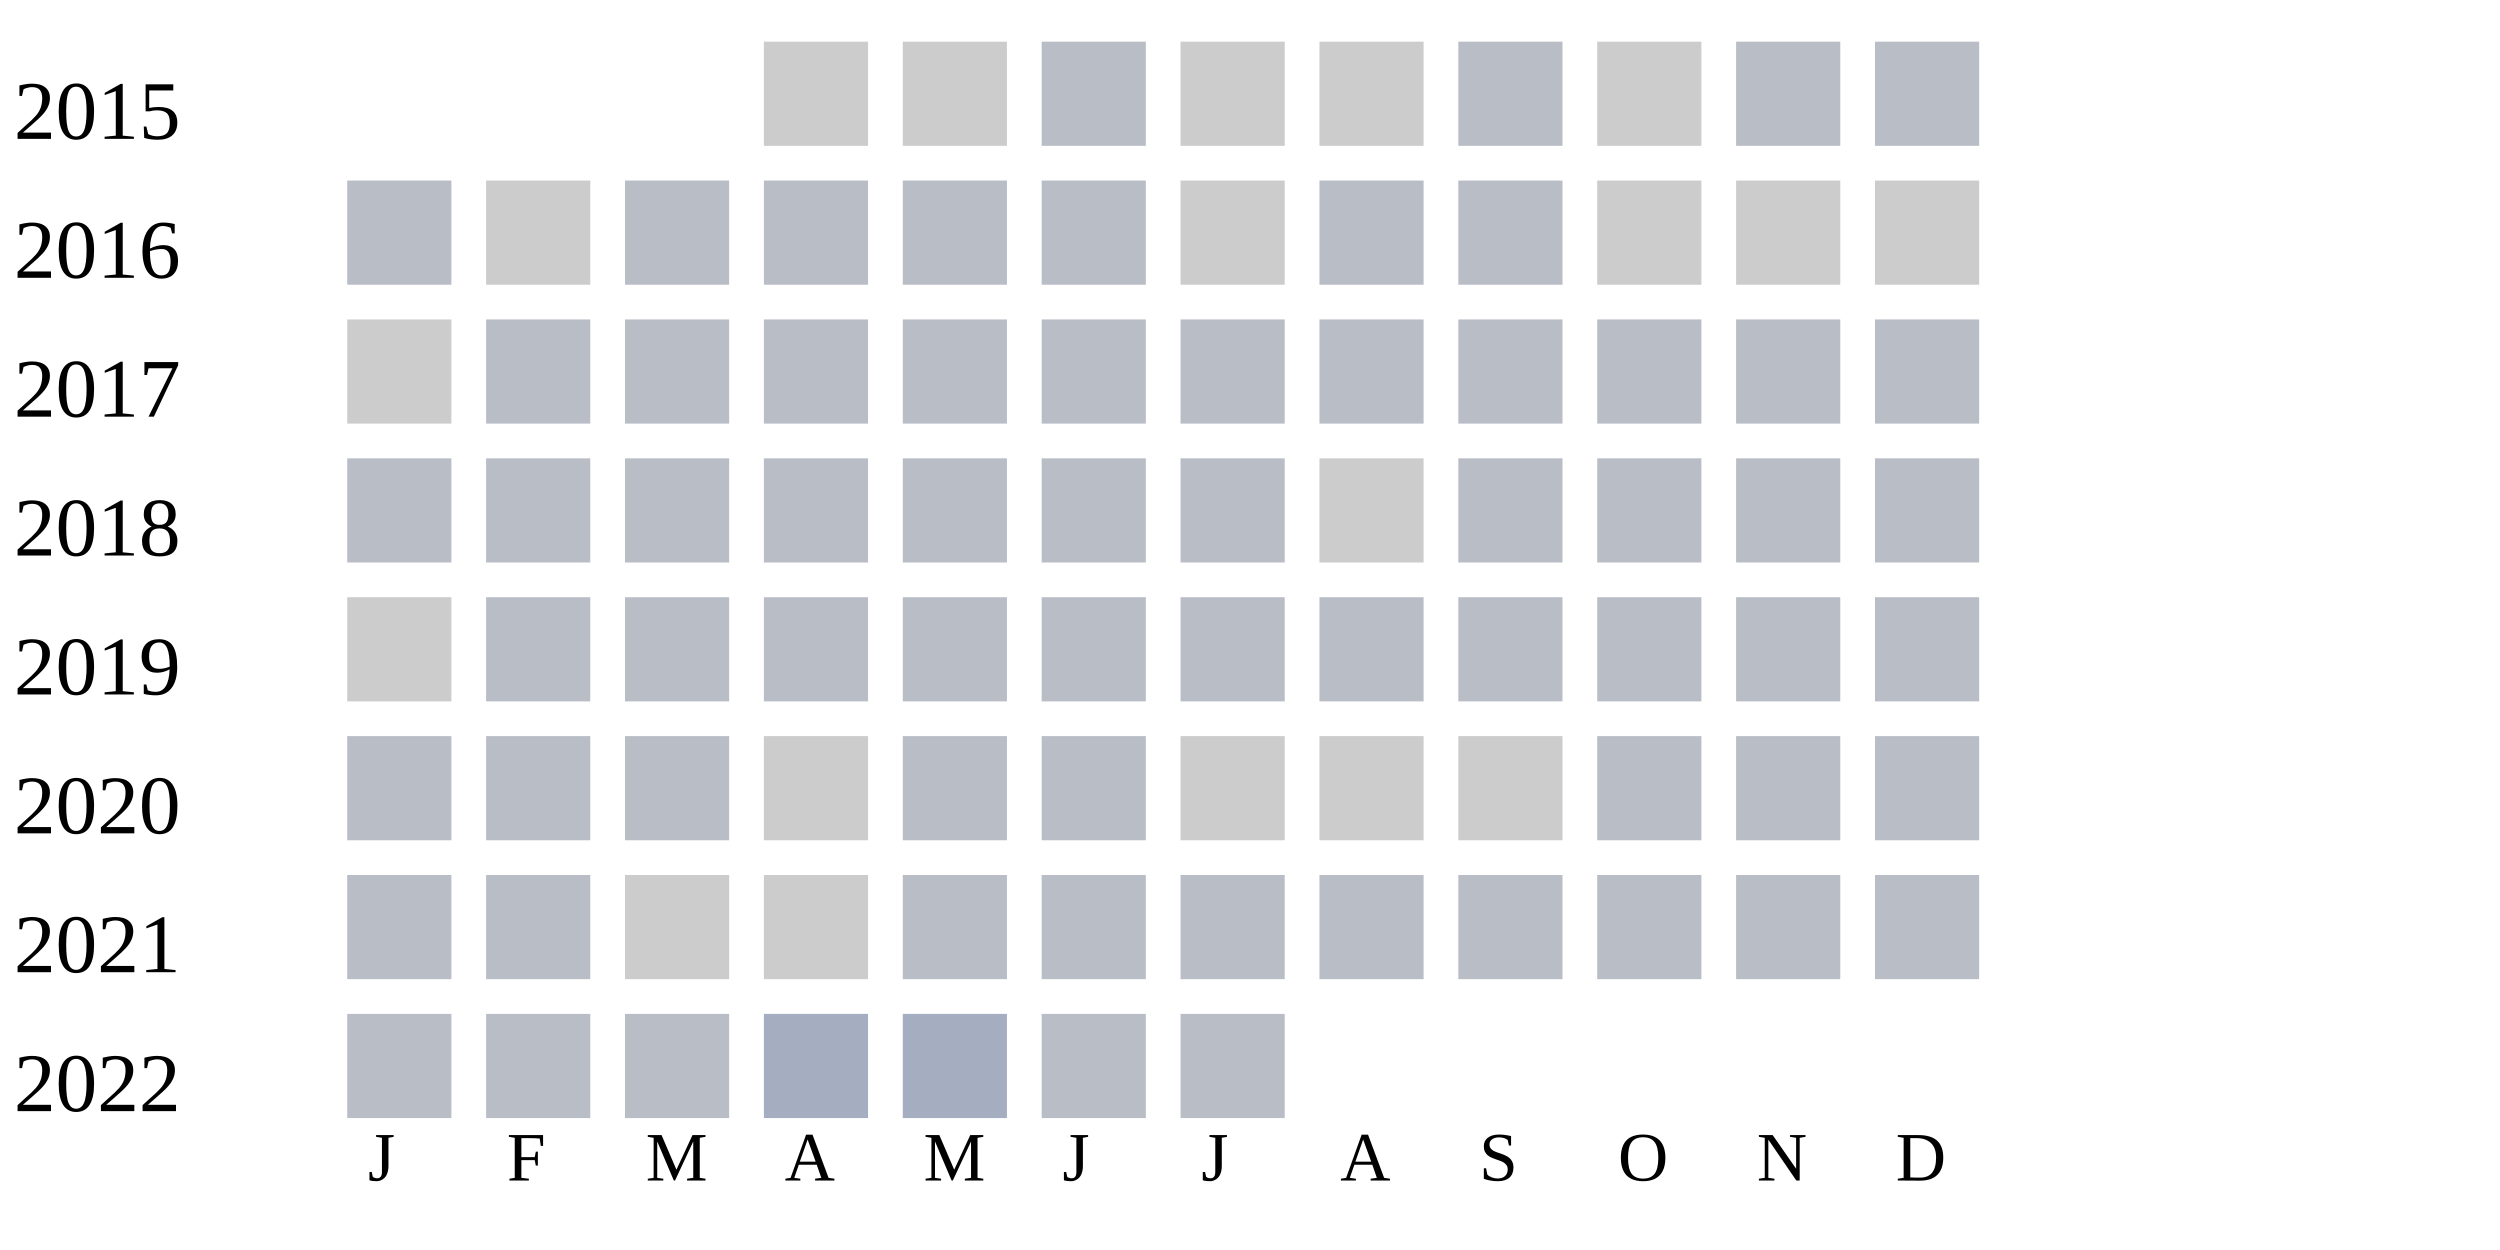
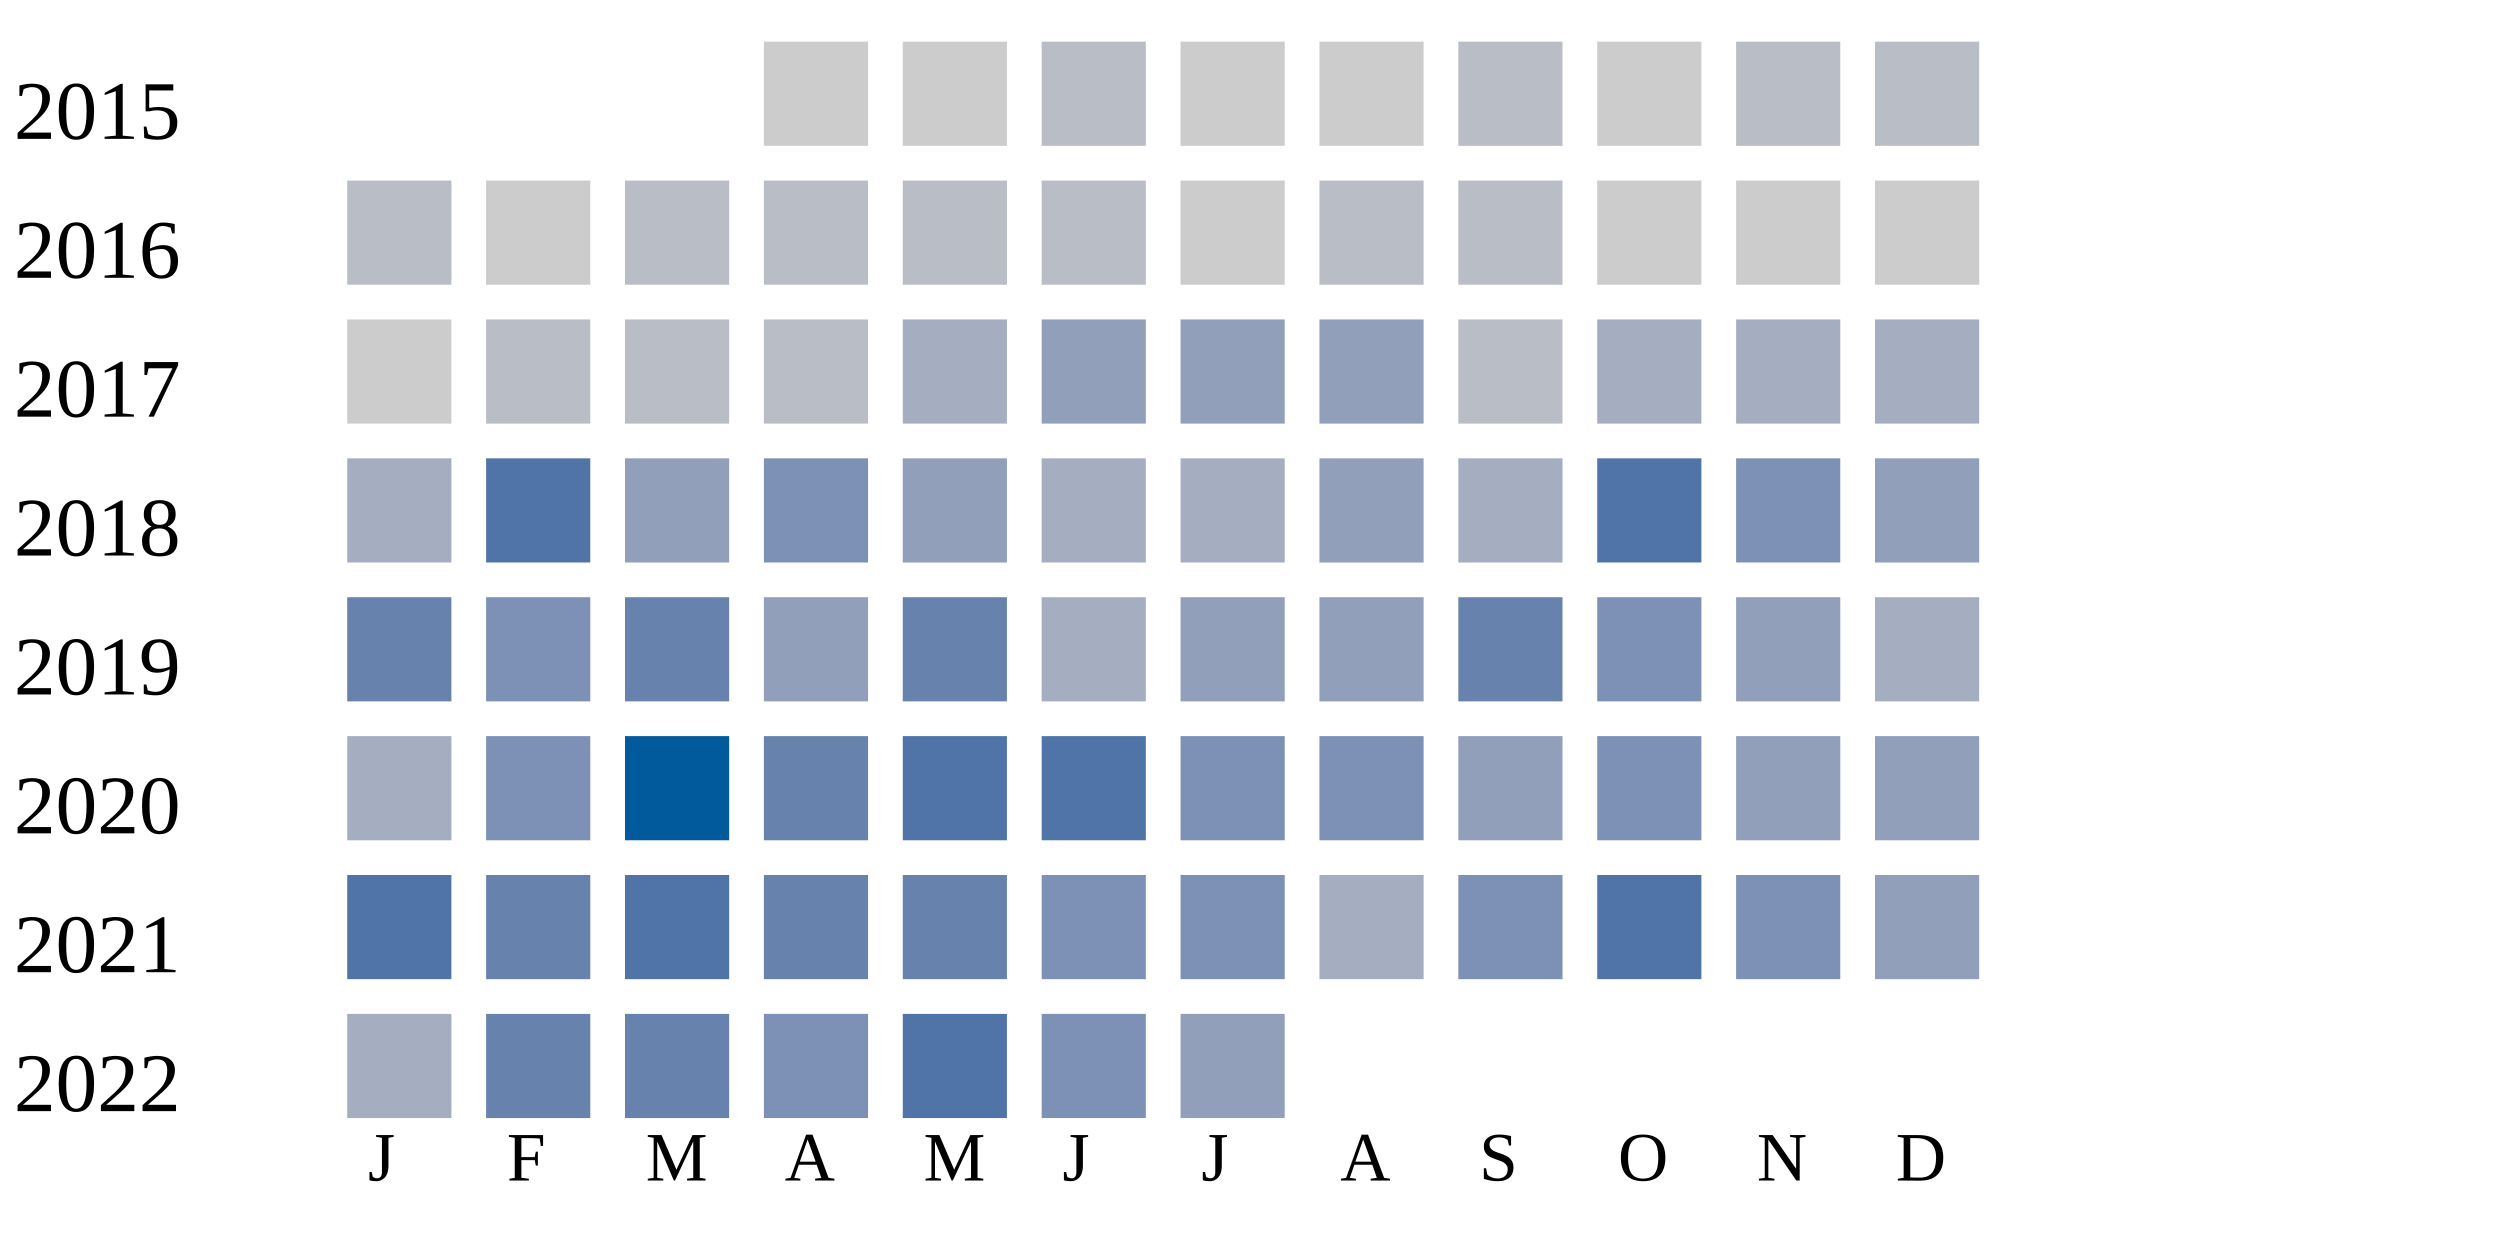
<svg xmlns="http://www.w3.org/2000/svg" width="360" height="180">
  <g transform="translate(0 0)">
    <text x="2" y="20">2015</text>
    <rect x="110" y="6" width="15" height="15" fill="#cccccc" />
    <rect x="130" y="6" width="15" height="15" fill="#cccccc" />
    <rect x="150" y="6" width="15" height="15" fill="#b9bdc6" />
    <rect x="170" y="6" width="15" height="15" fill="#cccccc" />
    <rect x="190" y="6" width="15" height="15" fill="#cccccc" />
    <rect x="210" y="6" width="15" height="15" fill="#b9bdc6" />
    <rect x="230" y="6" width="15" height="15" fill="#cccccc" />
    <rect x="250" y="6" width="15" height="15" fill="#b9bdc6" />
    <rect x="270" y="6" width="15" height="15" fill="#b9bdc6" />
  </g>
  <g transform="translate(0 20)">
    <text x="2" y="20">2016</text>
    <rect x="50" y="6" width="15" height="15" fill="#b9bdc6" />
    <rect x="70" y="6" width="15" height="15" fill="#cccccc" />
    <rect x="90" y="6" width="15" height="15" fill="#b9bdc6" />
    <rect x="110" y="6" width="15" height="15" fill="#b9bdc6" />
    <rect x="130" y="6" width="15" height="15" fill="#b9bdc6" />
    <rect x="150" y="6" width="15" height="15" fill="#b9bdc6" />
    <rect x="170" y="6" width="15" height="15" fill="#cccccc" />
    <rect x="190" y="6" width="15" height="15" fill="#b9bdc6" />
    <rect x="210" y="6" width="15" height="15" fill="#b9bdc6" />
    <rect x="230" y="6" width="15" height="15" fill="#cccccc" />
    <rect x="250" y="6" width="15" height="15" fill="#cccccc" />
    <rect x="270" y="6" width="15" height="15" fill="#cccccc" />
  </g>
  <g transform="translate(0 40)">
    <text x="2" y="20">2017</text>
    <rect x="50" y="6" width="15" height="15" fill="#cccccc" />
    <rect x="70" y="6" width="15" height="15" fill="#b9bdc6" />
    <rect x="90" y="6" width="15" height="15" fill="#b9bdc6" />
    <rect x="110" y="6" width="15" height="15" fill="#b9bdc6" />
-     <rect x="130" y="6" width="15" height="15" fill="#b9bdc6" />
-     <rect x="150" y="6" width="15" height="15" fill="#b9bdc6" />
-     <rect x="170" y="6" width="15" height="15" fill="#b9bdc6" />
-     <rect x="190" y="6" width="15" height="15" fill="#b9bdc6" />
+     <rect x="130" y="6" width="15" height="15" fill="#a5aec0" />
+     <rect x="150" y="6" width="15" height="15" fill="#919fba" />
+     <rect x="170" y="6" width="15" height="15" fill="#919fba" />
+     <rect x="190" y="6" width="15" height="15" fill="#919fba" />
    <rect x="210" y="6" width="15" height="15" fill="#b9bdc6" />
-     <rect x="230" y="6" width="15" height="15" fill="#b9bdc6" />
-     <rect x="250" y="6" width="15" height="15" fill="#b9bdc6" />
-     <rect x="270" y="6" width="15" height="15" fill="#b9bdc6" />
+     <rect x="230" y="6" width="15" height="15" fill="#a5aec0" />
+     <rect x="250" y="6" width="15" height="15" fill="#a5aec0" />
+     <rect x="270" y="6" width="15" height="15" fill="#a5aec0" />
  </g>
  <g transform="translate(0 60)">
    <text x="2" y="20">2018</text>
-     <rect x="50" y="6" width="15" height="15" fill="#b9bdc6" />
-     <rect x="70" y="6" width="15" height="15" fill="#b9bdc6" />
-     <rect x="90" y="6" width="15" height="15" fill="#b9bdc6" />
-     <rect x="110" y="6" width="15" height="15" fill="#b9bdc6" />
-     <rect x="130" y="6" width="15" height="15" fill="#b9bdc6" />
-     <rect x="150" y="6" width="15" height="15" fill="#b9bdc6" />
-     <rect x="170" y="6" width="15" height="15" fill="#b9bdc6" />
-     <rect x="190" y="6" width="15" height="15" fill="#cccccc" />
-     <rect x="210" y="6" width="15" height="15" fill="#b9bdc6" />
-     <rect x="230" y="6" width="15" height="15" fill="#b9bdc6" />
-     <rect x="250" y="6" width="15" height="15" fill="#b9bdc6" />
-     <rect x="270" y="6" width="15" height="15" fill="#b9bdc6" />
+     <rect x="50" y="6" width="15" height="15" fill="#a5aec0" />
+     <rect x="70" y="6" width="15" height="15" fill="#5174a8" />
+     <rect x="90" y="6" width="15" height="15" fill="#919fba" />
+     <rect x="110" y="6" width="15" height="15" fill="#7d90b5" />
+     <rect x="130" y="6" width="15" height="15" fill="#919fba" />
+     <rect x="150" y="6" width="15" height="15" fill="#a5aec0" />
+     <rect x="170" y="6" width="15" height="15" fill="#a5aec0" />
+     <rect x="190" y="6" width="15" height="15" fill="#919fba" />
+     <rect x="210" y="6" width="15" height="15" fill="#a5aec0" />
+     <rect x="230" y="6" width="15" height="15" fill="#5174a8" />
+     <rect x="250" y="6" width="15" height="15" fill="#7d90b5" />
+     <rect x="270" y="6" width="15" height="15" fill="#919fba" />
  </g>
  <g transform="translate(0 80)">
    <text x="2" y="20">2019</text>
-     <rect x="50" y="6" width="15" height="15" fill="#cccccc" />
-     <rect x="70" y="6" width="15" height="15" fill="#b9bdc6" />
-     <rect x="90" y="6" width="15" height="15" fill="#b9bdc6" />
-     <rect x="110" y="6" width="15" height="15" fill="#b9bdc6" />
-     <rect x="130" y="6" width="15" height="15" fill="#b9bdc6" />
-     <rect x="150" y="6" width="15" height="15" fill="#b9bdc6" />
-     <rect x="170" y="6" width="15" height="15" fill="#b9bdc6" />
-     <rect x="190" y="6" width="15" height="15" fill="#b9bdc6" />
-     <rect x="210" y="6" width="15" height="15" fill="#b9bdc6" />
-     <rect x="230" y="6" width="15" height="15" fill="#b9bdc6" />
-     <rect x="250" y="6" width="15" height="15" fill="#b9bdc6" />
-     <rect x="270" y="6" width="15" height="15" fill="#b9bdc6" />
+     <rect x="50" y="6" width="15" height="15" fill="#6882ae" />
+     <rect x="70" y="6" width="15" height="15" fill="#7d90b5" />
+     <rect x="90" y="6" width="15" height="15" fill="#6882ae" />
+     <rect x="110" y="6" width="15" height="15" fill="#919fba" />
+     <rect x="130" y="6" width="15" height="15" fill="#6882ae" />
+     <rect x="150" y="6" width="15" height="15" fill="#a5aec0" />
+     <rect x="170" y="6" width="15" height="15" fill="#919fba" />
+     <rect x="190" y="6" width="15" height="15" fill="#919fba" />
+     <rect x="210" y="6" width="15" height="15" fill="#6882ae" />
+     <rect x="230" y="6" width="15" height="15" fill="#7d90b5" />
+     <rect x="250" y="6" width="15" height="15" fill="#919fba" />
+     <rect x="270" y="6" width="15" height="15" fill="#a5aec0" />
  </g>
  <g transform="translate(0 100)">
    <text x="2" y="20">2020</text>
-     <rect x="50" y="6" width="15" height="15" fill="#b9bdc6" />
-     <rect x="70" y="6" width="15" height="15" fill="#b9bdc6" />
-     <rect x="90" y="6" width="15" height="15" fill="#b9bdc6" />
-     <rect x="110" y="6" width="15" height="15" fill="#cccccc" />
-     <rect x="130" y="6" width="15" height="15" fill="#b9bdc6" />
-     <rect x="150" y="6" width="15" height="15" fill="#b9bdc6" />
-     <rect x="170" y="6" width="15" height="15" fill="#cccccc" />
-     <rect x="190" y="6" width="15" height="15" fill="#cccccc" />
-     <rect x="210" y="6" width="15" height="15" fill="#cccccc" />
-     <rect x="230" y="6" width="15" height="15" fill="#b9bdc6" />
-     <rect x="250" y="6" width="15" height="15" fill="#b9bdc6" />
-     <rect x="270" y="6" width="15" height="15" fill="#b9bdc6" />
+     <rect x="50" y="6" width="15" height="15" fill="#a5aec0" />
+     <rect x="70" y="6" width="15" height="15" fill="#7d90b5" />
+     <rect x="90" y="6" width="15" height="15" fill="#005a9c" />
+     <rect x="110" y="6" width="15" height="15" fill="#6882ae" />
+     <rect x="130" y="6" width="15" height="15" fill="#5174a8" />
+     <rect x="150" y="6" width="15" height="15" fill="#5174a8" />
+     <rect x="170" y="6" width="15" height="15" fill="#7d90b5" />
+     <rect x="190" y="6" width="15" height="15" fill="#7d90b5" />
+     <rect x="210" y="6" width="15" height="15" fill="#919fba" />
+     <rect x="230" y="6" width="15" height="15" fill="#7d90b5" />
+     <rect x="250" y="6" width="15" height="15" fill="#919fba" />
+     <rect x="270" y="6" width="15" height="15" fill="#919fba" />
  </g>
  <g transform="translate(0 120)">
    <text x="2" y="20">2021</text>
-     <rect x="50" y="6" width="15" height="15" fill="#b9bdc6" />
-     <rect x="70" y="6" width="15" height="15" fill="#b9bdc6" />
-     <rect x="90" y="6" width="15" height="15" fill="#cccccc" />
-     <rect x="110" y="6" width="15" height="15" fill="#cccccc" />
-     <rect x="130" y="6" width="15" height="15" fill="#b9bdc6" />
-     <rect x="150" y="6" width="15" height="15" fill="#b9bdc6" />
-     <rect x="170" y="6" width="15" height="15" fill="#b9bdc6" />
-     <rect x="190" y="6" width="15" height="15" fill="#b9bdc6" />
-     <rect x="210" y="6" width="15" height="15" fill="#b9bdc6" />
-     <rect x="230" y="6" width="15" height="15" fill="#b9bdc6" />
-     <rect x="250" y="6" width="15" height="15" fill="#b9bdc6" />
-     <rect x="270" y="6" width="15" height="15" fill="#b9bdc6" />
+     <rect x="50" y="6" width="15" height="15" fill="#5174a8" />
+     <rect x="70" y="6" width="15" height="15" fill="#6882ae" />
+     <rect x="90" y="6" width="15" height="15" fill="#5174a8" />
+     <rect x="110" y="6" width="15" height="15" fill="#6882ae" />
+     <rect x="130" y="6" width="15" height="15" fill="#6882ae" />
+     <rect x="150" y="6" width="15" height="15" fill="#7d90b5" />
+     <rect x="170" y="6" width="15" height="15" fill="#7d90b5" />
+     <rect x="190" y="6" width="15" height="15" fill="#a5aec0" />
+     <rect x="210" y="6" width="15" height="15" fill="#7d90b5" />
+     <rect x="230" y="6" width="15" height="15" fill="#5174a8" />
+     <rect x="250" y="6" width="15" height="15" fill="#7d90b5" />
+     <rect x="270" y="6" width="15" height="15" fill="#919fba" />
  </g>
  <g transform="translate(0 140)">
    <text x="2" y="20">2022</text>
-     <rect x="50" y="6" width="15" height="15" fill="#b9bdc6" />
-     <rect x="70" y="6" width="15" height="15" fill="#b9bdc6" />
-     <rect x="90" y="6" width="15" height="15" fill="#b9bdc6" />
-     <rect x="110" y="6" width="15" height="15" fill="#a5aec0" />
-     <rect x="130" y="6" width="15" height="15" fill="#a5aec0" />
-     <rect x="150" y="6" width="15" height="15" fill="#b9bdc6" />
-     <rect x="170" y="6" width="15" height="15" fill="#b9bdc6" />
+     <rect x="50" y="6" width="15" height="15" fill="#a5aec0" />
+     <rect x="70" y="6" width="15" height="15" fill="#6882ae" />
+     <rect x="90" y="6" width="15" height="15" fill="#6882ae" />
+     <rect x="110" y="6" width="15" height="15" fill="#7d90b5" />
+     <rect x="130" y="6" width="15" height="15" fill="#5174a8" />
+     <rect x="150" y="6" width="15" height="15" fill="#7d90b5" />
+     <rect x="170" y="6" width="15" height="15" fill="#919fba" />
  </g>
  <text style="font-size: 10px; text-align: center" x="53" y="170">J</text>
  <text style="font-size: 10px; text-align: center" x="73" y="170">F</text>
  <text style="font-size: 10px; text-align: center" x="93" y="170">M</text>
  <text style="font-size: 10px; text-align: center" x="113" y="170">A</text>
  <text style="font-size: 10px; text-align: center" x="133" y="170">M</text>
  <text style="font-size: 10px; text-align: center" x="153" y="170">J</text>
  <text style="font-size: 10px; text-align: center" x="173" y="170">J</text>
  <text style="font-size: 10px; text-align: center" x="193" y="170">A</text>
  <text style="font-size: 10px; text-align: center" x="213" y="170">S</text>
  <text style="font-size: 10px; text-align: center" x="233" y="170">O</text>
  <text style="font-size: 10px; text-align: center" x="253" y="170">N</text>
  <text style="font-size: 10px; text-align: center" x="273" y="170">D</text>
  <text style="font-size: 10px;" x="155" y="189">Less</text>
  <rect fill="#b9bdc6" width="10" height="10" x="180" y="180" />
  <rect fill="#919fba" width="10" height="10" x="195" y="180" />
  <rect fill="#6882ae" width="10" height="10" x="210" y="180" />
  <rect fill="#005a9c" width="10" height="10" x="225" y="180" />
  <text x="240" y="189" style="font-size: 10px;">More</text>
</svg>
